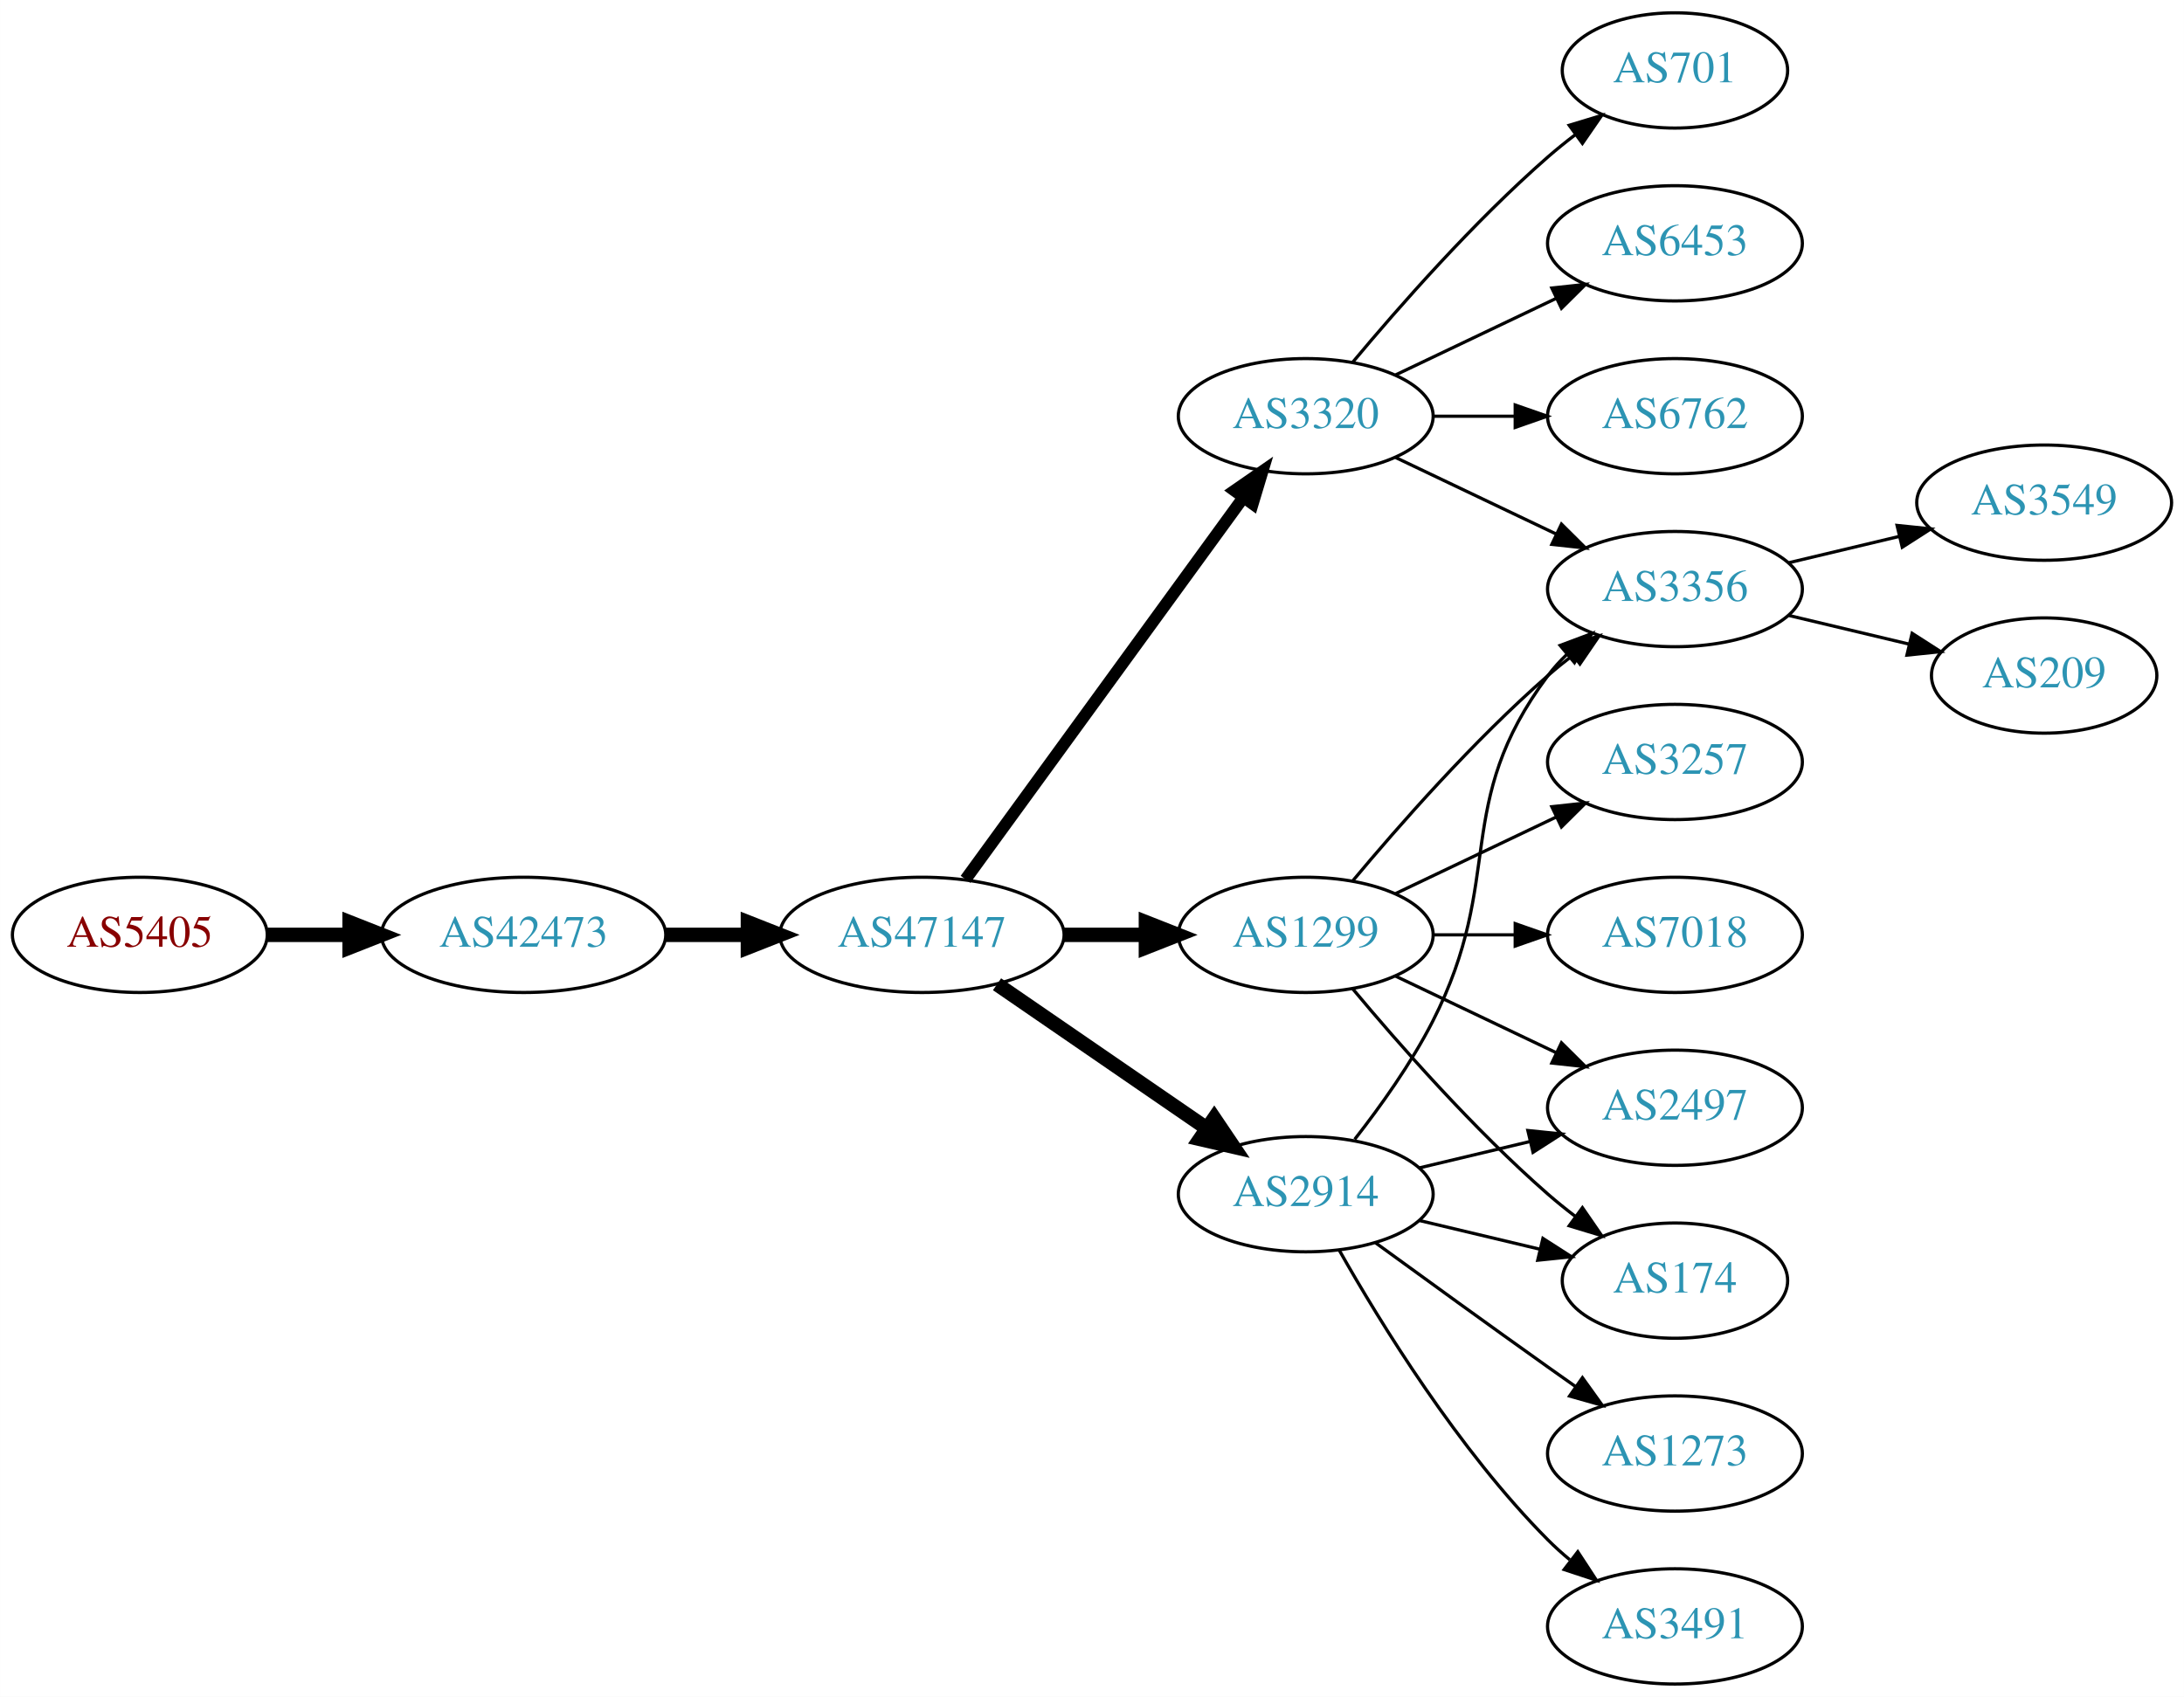
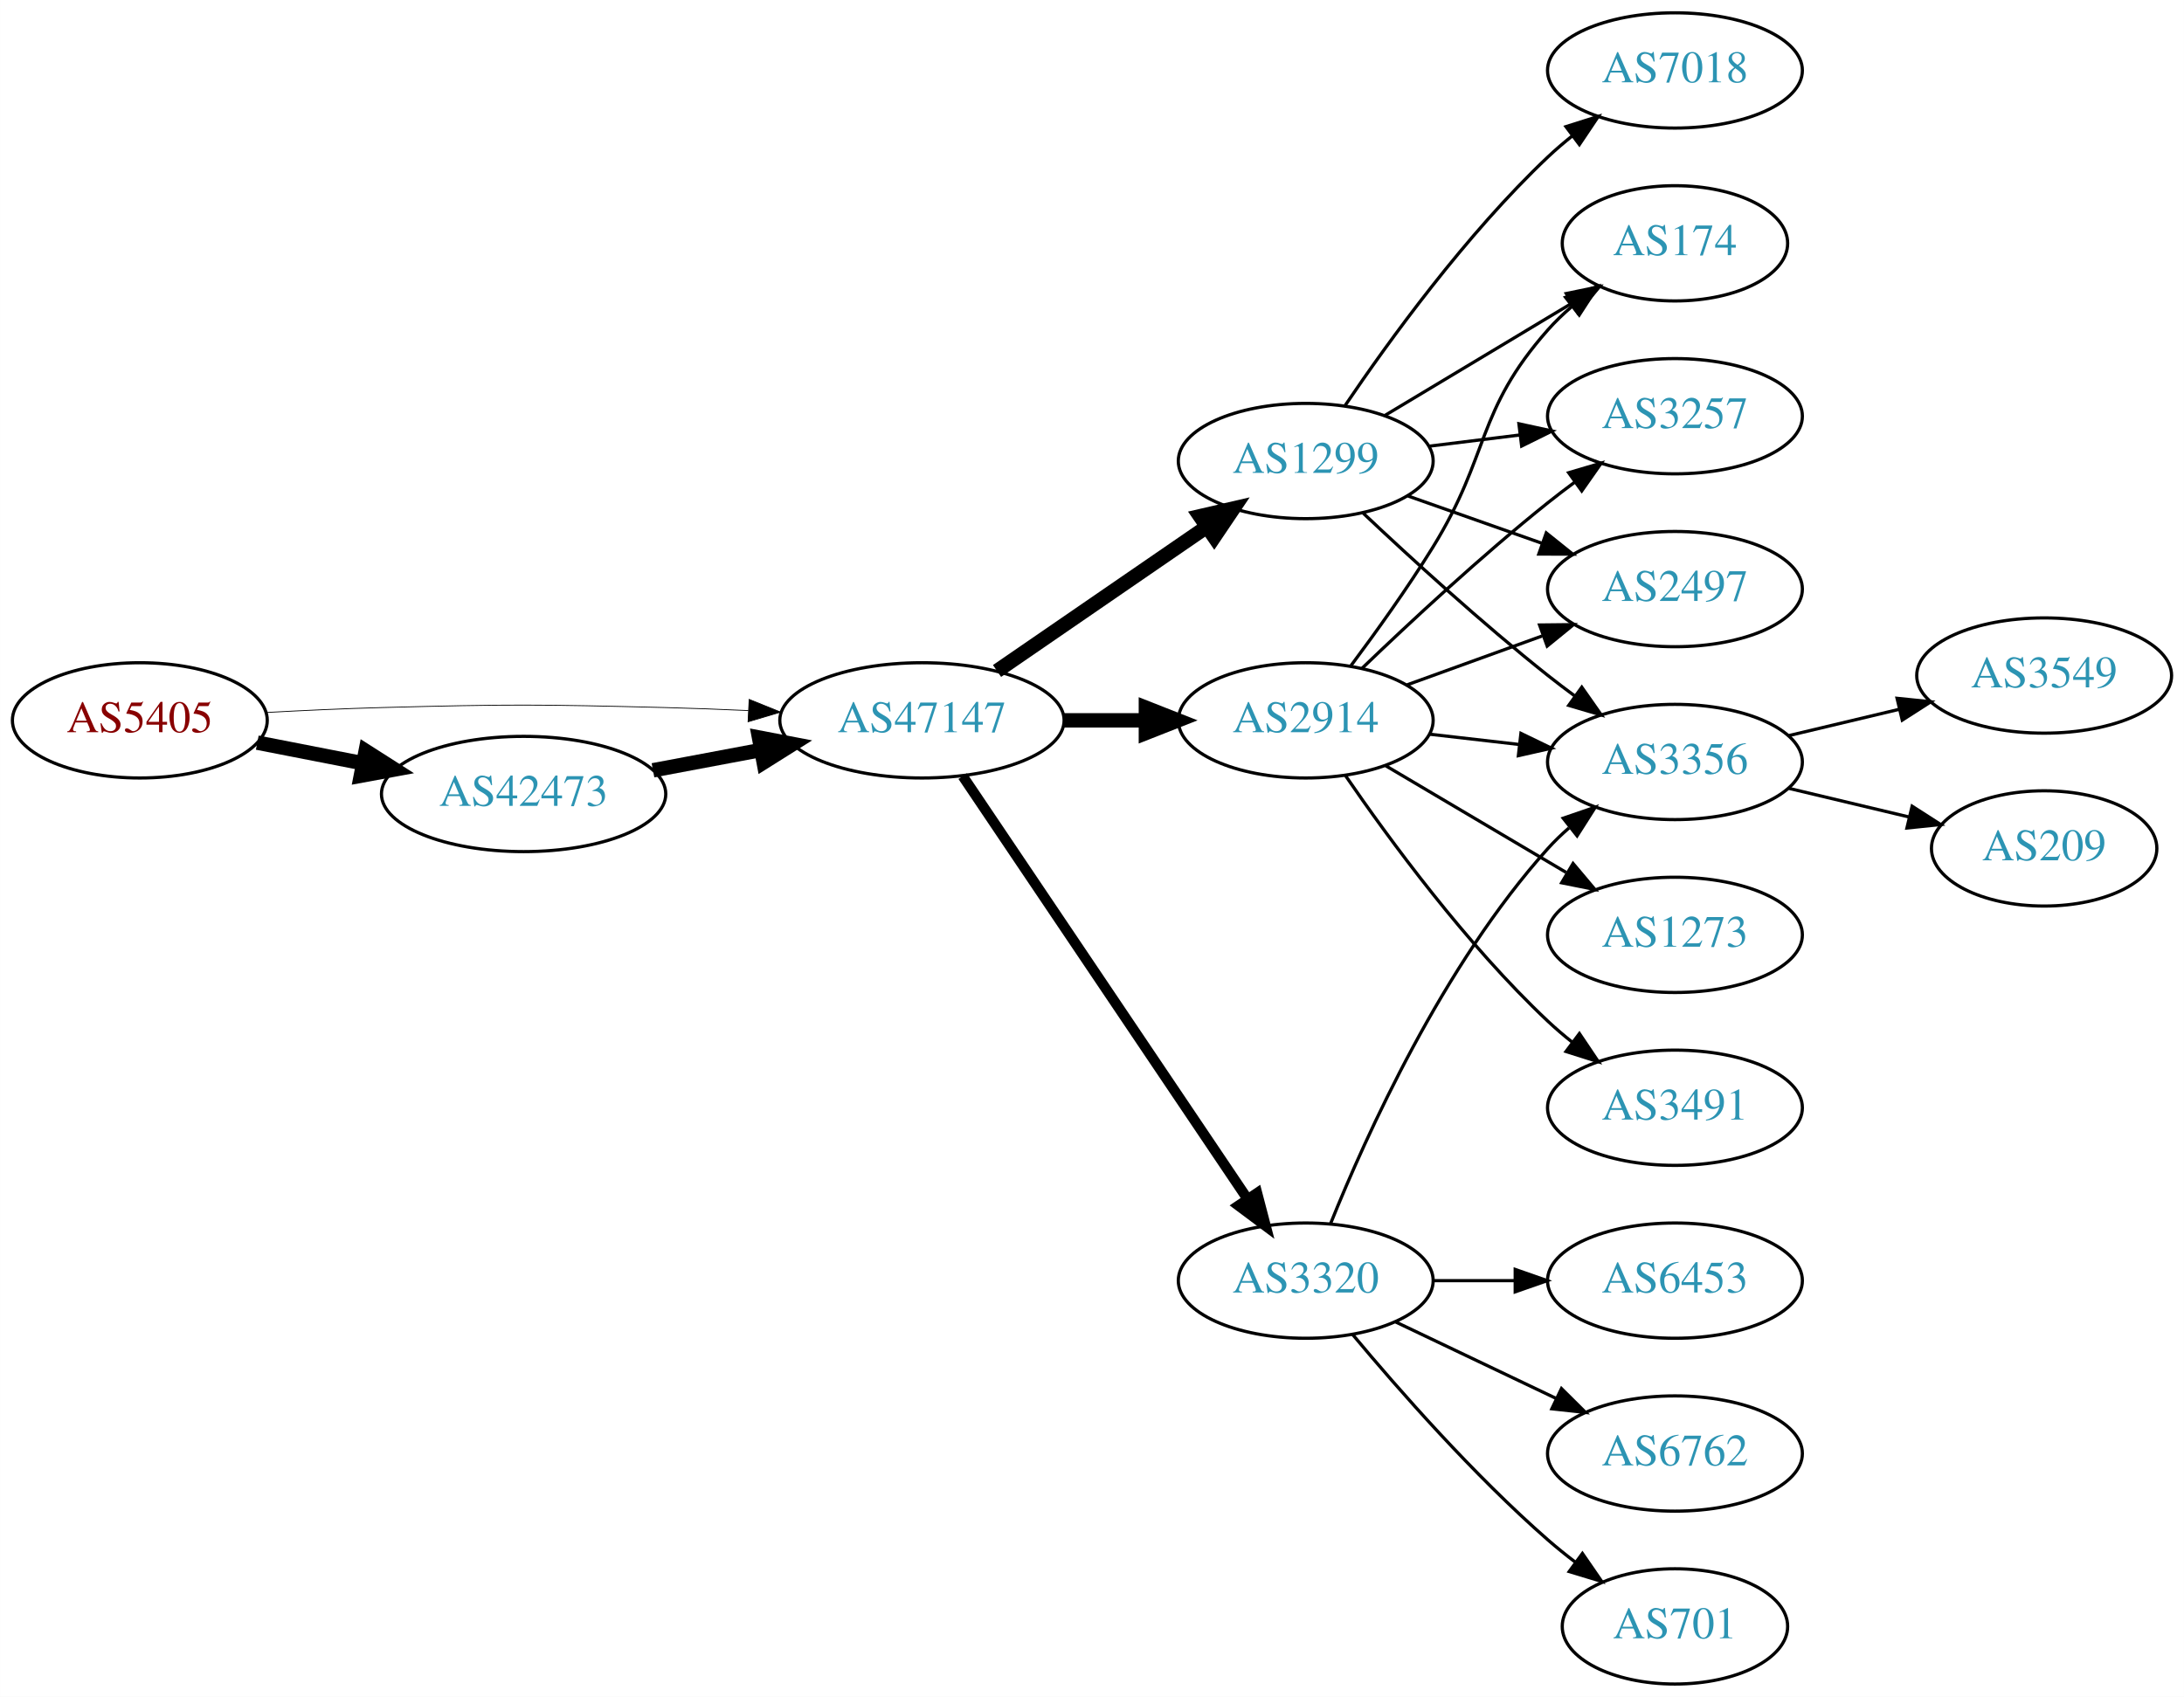
<svg xmlns="http://www.w3.org/2000/svg" xmlns:xlink="http://www.w3.org/1999/xlink" width="682pt" height="530pt" viewBox="0.00 0.00 681.96 530.00">
  <g id="graph0" class="graph" transform="scale(1 1) rotate(0) translate(4 526)">
    <polygon fill="white" stroke="none" points="-4,4 -4,-526 677.956,-526 677.956,4 -4,4" />
    <g id="node1" class="node">
      <g id="a_node1">
        <a xlink:href="/asn/5405" xlink:title="AS5405 ~ CSO.net Internet Services GmbH [AT]">
-           <ellipse fill="#ffffff" stroke="black" cx="39.647" cy="-234" rx="39.794" ry="18" />
-           <text text-anchor="middle" x="39.647" y="-230.3" font-family="Times,serif" font-size="14.00" fill="#880000">AS5405</text>
+           <ellipse fill="#ffffff" stroke="black" cx="39.647" cy="-301" rx="39.794" ry="18" />
+           <text text-anchor="middle" x="39.647" y="-297.3" font-family="Times,serif" font-size="14.00" fill="#880000">AS5405</text>
        </a>
      </g>
    </g>
    <g id="node2" class="node">
      <g id="a_node2">
        <a xlink:href="/asn/42473" xlink:title="AS42473 ~ ANEXIA Internetdienstleistungs GmbH [AT]">
-           <ellipse fill="#ffffff" stroke="black" cx="159.489" cy="-234" rx="44.393" ry="18" />
-           <text text-anchor="middle" x="159.489" y="-230.3" font-family="Times,serif" font-size="14.00" fill="#2c94b3">AS42473</text>
+           <ellipse fill="#ffffff" stroke="black" cx="159.489" cy="-278" rx="44.393" ry="18" />
+           <text text-anchor="middle" x="159.489" y="-274.3" font-family="Times,serif" font-size="14.00" fill="#2c94b3">AS42473</text>
        </a>
      </g>
    </g>
    <g id="edge1" class="edge">
-       <path fill="none" stroke="black" stroke-width="4.5" d="M79.559,-234C87.662,-234 96.337,-234 104.863,-234" />
-       <polygon fill="black" stroke="black" stroke-width="4.5" points="105.141,-237.938 115.141,-234 105.141,-230.063 105.141,-237.938" />
+       <path fill="none" stroke="black" stroke-width="4.5" d="M76.323,-294.037C86.696,-292.012 98.214,-289.764 109.264,-287.608" />
+       <polygon fill="black" stroke="black" stroke-width="4.5" points="110.173,-291.442 119.234,-285.662 108.665,-283.713 110.173,-291.442" />
    </g>
    <g id="node3" class="node">
      <g id="a_node3">
        <a xlink:href="/asn/47147" xlink:title="AS47147 ~ ANEXIA Internetdienstleistungs GmbH [AT]">
-           <ellipse fill="#ffffff" stroke="black" cx="283.881" cy="-234" rx="44.393" ry="18" />
-           <text text-anchor="middle" x="283.881" y="-230.3" font-family="Times,serif" font-size="14.00" fill="#2c94b3">AS47147</text>
+           <ellipse fill="#ffffff" stroke="black" cx="283.881" cy="-301" rx="44.393" ry="18" />
+           <text text-anchor="middle" x="283.881" y="-297.3" font-family="Times,serif" font-size="14.00" fill="#2c94b3">AS47147</text>
        </a>
      </g>
    </g>
    <g id="edge2" class="edge">
-       <path fill="none" stroke="black" stroke-width="4.5" d="M203.985,-234C212.191,-234 220.862,-234 229.334,-234" />
-       <polygon fill="black" stroke="black" stroke-width="4.5" points="229.526,-237.938 239.526,-234 229.526,-230.063 229.526,-237.938" />
+       <path fill="none" stroke="black" stroke-width="0.25" d="M78.989,-303.449C90.642,-304.087 103.487,-304.684 115.293,-305 154.564,-306.051 164.412,-305.991 203.685,-305 212.093,-304.788 220.998,-304.449 229.685,-304.056" />
+       <polygon fill="black" stroke="black" stroke-width="0.25" points="229.917,-307.549 239.739,-303.575 229.582,-300.557 229.917,-307.549" />
+     </g>
+     <g id="edge3" class="edge">
+       <path fill="none" stroke="black" stroke-width="4.5" d="M199.888,-285.404C210.589,-287.415 222.312,-289.618 233.489,-291.718" />
+       <polygon fill="black" stroke="black" stroke-width="4.5" points="233,-295.633 243.556,-293.61 234.455,-287.893 233,-295.633" />
    </g>
    <g id="node4" class="node">
      <g id="a_node4">
        <a xlink:href="/asn/1299" xlink:title="AS1299 ~ Telia Carrier [EU]">
-           <ellipse fill="#ffffff" stroke="black" cx="403.724" cy="-234" rx="39.794" ry="18" />
-           <text text-anchor="middle" x="403.724" y="-230.3" font-family="Times,serif" font-size="14.00" fill="#2c94b3">AS1299</text>
-         </a>
-       </g>
-     </g>
-     <g id="edge3" class="edge">
-       <path fill="none" stroke="black" stroke-width="4.5" d="M328.092,-234C336.405,-234 345.168,-234 353.65,-234" />
-       <polygon fill="black" stroke="black" stroke-width="4.5" points="353.809,-237.938 363.809,-234 353.809,-230.063 353.809,-237.938" />
+           <ellipse fill="#ffffff" stroke="black" cx="403.724" cy="-382" rx="39.794" ry="18" />
+           <text text-anchor="middle" x="403.724" y="-378.3" font-family="Times,serif" font-size="14.00" fill="#2c94b3">AS1299</text>
+         </a>
+       </g>
+     </g>
+     <g id="edge4" class="edge">
+       <path fill="none" stroke="black" stroke-width="4.5" d="M307.324,-316.426C325.905,-329.198 352.466,-347.455 372.846,-361.463" />
+       <polygon fill="black" stroke="black" stroke-width="4.5" points="370.689,-364.758 381.16,-367.178 375.149,-358.269 370.689,-364.758" />
    </g>
    <g id="node5" class="node">
      <g id="a_node5">
-         <a xlink:href="/asn/3320" xlink:title="AS3320 ~ DTAG [DE]">
-           <ellipse fill="#ffffff" stroke="black" cx="403.724" cy="-396" rx="39.794" ry="18" />
-           <text text-anchor="middle" x="403.724" y="-392.3" font-family="Times,serif" font-size="14.00" fill="#2c94b3">AS3320</text>
-         </a>
-       </g>
-     </g>
-     <g id="edge4" class="edge">
-       <path fill="none" stroke="black" stroke-width="3.75" d="M297.492,-251.337C318.313,-279.96 359.975,-337.233 384.164,-370.486" />
-       <polygon fill="black" stroke="black" stroke-width="3.75" points="381.49,-372.76 390.203,-378.788 387.151,-368.642 381.49,-372.76" />
+         <a xlink:href="/asn/2914" xlink:title="AS2914 ~ NTT America, Inc. [US]">
+           <ellipse fill="#ffffff" stroke="black" cx="403.724" cy="-301" rx="39.794" ry="18" />
+           <text text-anchor="middle" x="403.724" y="-297.3" font-family="Times,serif" font-size="14.00" fill="#2c94b3">AS2914</text>
+         </a>
+       </g>
+     </g>
+     <g id="edge5" class="edge">
+       <path fill="none" stroke="black" stroke-width="4.5" d="M328.092,-301C336.405,-301 345.168,-301 353.65,-301" />
+       <polygon fill="black" stroke="black" stroke-width="4.5" points="353.809,-304.938 363.809,-301 353.809,-297.063 353.809,-304.938" />
    </g>
    <g id="node6" class="node">
      <g id="a_node6">
-         <a xlink:href="/asn/2914" xlink:title="AS2914 ~ NTT America, Inc. [US]">
-           <ellipse fill="#ffffff" stroke="black" cx="403.724" cy="-153" rx="39.794" ry="18" />
-           <text text-anchor="middle" x="403.724" y="-149.3" font-family="Times,serif" font-size="14.00" fill="#2c94b3">AS2914</text>
-         </a>
-       </g>
-     </g>
-     <g id="edge5" class="edge">
-       <path fill="none" stroke="black" stroke-width="4.5" d="M307.324,-218.574C325.905,-205.802 352.466,-187.545 372.846,-173.537" />
-       <polygon fill="black" stroke="black" stroke-width="4.5" points="375.149,-176.731 381.16,-167.822 370.689,-170.242 375.149,-176.731" />
+         <a xlink:href="/asn/3320" xlink:title="AS3320 ~ DTAG [DE]">
+           <ellipse fill="#ffffff" stroke="black" cx="403.724" cy="-126" rx="39.794" ry="18" />
+           <text text-anchor="middle" x="403.724" y="-122.3" font-family="Times,serif" font-size="14.00" fill="#2c94b3">AS3320</text>
+         </a>
+       </g>
+     </g>
+     <g id="edge6" class="edge">
+       <path fill="none" stroke="black" stroke-width="3.214" d="M296.611,-283.581C317.488,-252.578 361.176,-187.699 385.48,-151.608" />
+       <polygon fill="black" stroke="black" stroke-width="3.214" points="388.533,-153.341 391.215,-143.091 382.726,-149.431 388.533,-153.341" />
    </g>
    <g id="node7" class="node">
      <g id="a_node7">
-         <a xlink:href="/asn/2497" xlink:title="AS2497 ~ Internet Initiative Japan Inc. [JP]">
-           <ellipse fill="#ffffff" stroke="black" cx="519.017" cy="-180" rx="39.794" ry="18" />
-           <text text-anchor="middle" x="519.017" y="-176.3" font-family="Times,serif" font-size="14.00" fill="#2c94b3">AS2497</text>
-         </a>
-       </g>
-     </g>
-     <g id="edge6" class="edge">
-       <path fill="none" stroke="black" d="M431.86,-221.066C446.854,-213.919 465.675,-204.948 481.898,-197.215" />
-       <polygon fill="black" stroke="black" points="483.581,-200.291 491.102,-192.829 480.569,-193.972 483.581,-200.291" />
+         <a xlink:href="/asn/3356" xlink:title="AS3356 ~ Level 3 Parent, LLC [US]">
+           <ellipse fill="#ffffff" stroke="black" cx="519.017" cy="-288" rx="39.794" ry="18" />
+           <text text-anchor="middle" x="519.017" y="-284.3" font-family="Times,serif" font-size="14.00" fill="#2c94b3">AS3356</text>
+         </a>
+       </g>
+     </g>
+     <g id="edge7" class="edge">
+       <path fill="none" stroke="black" d="M421.699,-365.68C436.501,-351.716 458.77,-331.342 479.37,-315 482.081,-312.849 484.951,-310.672 487.853,-308.537" />
+       <polygon fill="black" stroke="black" points="489.927,-311.356 496.013,-302.683 485.847,-305.669 489.927,-311.356" />
    </g>
    <g id="node8" class="node">
      <g id="a_node8">
        <a xlink:href="/asn/7018" xlink:title="AS7018 ~ AT&amp;T Services, Inc. [US]">
-           <ellipse fill="#ffffff" stroke="black" cx="519.017" cy="-234" rx="39.794" ry="18" />
-           <text text-anchor="middle" x="519.017" y="-230.3" font-family="Times,serif" font-size="14.00" fill="#2c94b3">AS7018</text>
-         </a>
-       </g>
-     </g>
-     <g id="edge7" class="edge">
-       <path fill="none" stroke="black" d="M443.396,-234C451.599,-234 460.363,-234 468.895,-234" />
-       <polygon fill="black" stroke="black" points="469.134,-237.5 479.134,-234 469.134,-230.5 469.134,-237.5" />
+           <ellipse fill="#ffffff" stroke="black" cx="519.017" cy="-504" rx="39.794" ry="18" />
+           <text text-anchor="middle" x="519.017" y="-500.3" font-family="Times,serif" font-size="14.00" fill="#2c94b3">AS7018</text>
+         </a>
+       </g>
+     </g>
+     <g id="edge8" class="edge">
+       <path fill="none" stroke="black" d="M416.044,-399.378C429.617,-419.444 453.763,-452.792 479.37,-477 481.749,-479.249 484.328,-481.454 486.987,-483.575" />
+       <polygon fill="black" stroke="black" points="484.979,-486.444 495.081,-489.64 489.177,-480.843 484.979,-486.444" />
    </g>
    <g id="node9" class="node">
      <g id="a_node9">
-         <a xlink:href="/asn/3356" xlink:title="AS3356 ~ Level 3 Parent, LLC [US]">
-           <ellipse fill="#ffffff" stroke="black" cx="519.017" cy="-342" rx="39.794" ry="18" />
-           <text text-anchor="middle" x="519.017" y="-338.3" font-family="Times,serif" font-size="14.00" fill="#2c94b3">AS3356</text>
-         </a>
-       </g>
-     </g>
-     <g id="edge8" class="edge">
-       <path fill="none" stroke="black" d="M418.354,-250.817C432.636,-267.929 456.183,-294.745 479.37,-315 481.836,-317.154 484.475,-319.294 487.172,-321.372" />
-       <polygon fill="black" stroke="black" points="485.197,-324.264 495.326,-327.37 489.345,-318.625 485.197,-324.264" />
+         <a xlink:href="/asn/174" xlink:title="AS174 ~ Cogent Communications [US]">
+           <ellipse fill="#ffffff" stroke="black" cx="519.017" cy="-450" rx="35.194" ry="18" />
+           <text text-anchor="middle" x="519.017" y="-446.3" font-family="Times,serif" font-size="14.00" fill="#2c94b3">AS174</text>
+         </a>
+       </g>
+     </g>
+     <g id="edge9" class="edge">
+       <path fill="none" stroke="black" d="M428.474,-396.255C445.425,-406.429 468.391,-420.214 486.82,-431.275" />
+       <polygon fill="black" stroke="black" points="485.08,-434.313 495.456,-436.459 488.683,-428.311 485.08,-434.313" />
    </g>
    <g id="node10" class="node">
      <g id="a_node10">
        <a xlink:href="/asn/3257" xlink:title="AS3257 ~ GTT [DE]">
-           <ellipse fill="#ffffff" stroke="black" cx="519.017" cy="-288" rx="39.794" ry="18" />
-           <text text-anchor="middle" x="519.017" y="-284.3" font-family="Times,serif" font-size="14.00" fill="#2c94b3">AS3257</text>
-         </a>
-       </g>
-     </g>
-     <g id="edge9" class="edge">
-       <path fill="none" stroke="black" d="M431.86,-246.934C446.854,-254.081 465.675,-263.052 481.898,-270.785" />
-       <polygon fill="black" stroke="black" points="480.569,-274.028 491.102,-275.171 483.581,-267.709 480.569,-274.028" />
+           <ellipse fill="#ffffff" stroke="black" cx="519.017" cy="-396" rx="39.794" ry="18" />
+           <text text-anchor="middle" x="519.017" y="-392.3" font-family="Times,serif" font-size="14.00" fill="#2c94b3">AS3257</text>
+         </a>
+       </g>
+     </g>
+     <g id="edge10" class="edge">
+       <path fill="none" stroke="black" d="M442.134,-386.623C451.222,-387.746 461.059,-388.962 470.544,-390.134" />
+       <polygon fill="black" stroke="black" points="470.292,-393.629 480.646,-391.382 471.15,-386.682 470.292,-393.629" />
    </g>
    <g id="node11" class="node">
      <g id="a_node11">
-         <a xlink:href="/asn/174" xlink:title="AS174 ~ Cogent Communications [US]">
-           <ellipse fill="#ffffff" stroke="black" cx="519.017" cy="-126" rx="35.194" ry="18" />
-           <text text-anchor="middle" x="519.017" y="-122.3" font-family="Times,serif" font-size="14.00" fill="#2c94b3">AS174</text>
-         </a>
-       </g>
-     </g>
-     <g id="edge10" class="edge">
-       <path fill="none" stroke="black" d="M418.354,-217.183C432.636,-200.071 456.183,-173.255 479.37,-153 482.04,-150.668 484.913,-148.352 487.843,-146.114" />
-       <polygon fill="black" stroke="black" points="490.121,-148.784 496.134,-140.061 485.994,-143.13 490.121,-148.784" />
+         <a xlink:href="/asn/2497" xlink:title="AS2497 ~ Internet Initiative Japan Inc. [JP]">
+           <ellipse fill="#ffffff" stroke="black" cx="519.017" cy="-342" rx="39.794" ry="18" />
+           <text text-anchor="middle" x="519.017" y="-338.3" font-family="Times,serif" font-size="14.00" fill="#2c94b3">AS2497</text>
+         </a>
+       </g>
+     </g>
+     <g id="edge11" class="edge">
+       <path fill="none" stroke="black" d="M435.682,-371.07C448.545,-366.528 463.651,-361.195 477.388,-356.345" />
+       <polygon fill="black" stroke="black" points="478.832,-359.547 487.096,-352.917 476.502,-352.946 478.832,-359.547" />
+     </g>
+     <g id="edge16" class="edge">
+       <path fill="none" stroke="black" d="M442.449,-296.671C451.43,-295.641 461.129,-294.528 470.486,-293.454" />
+       <polygon fill="black" stroke="black" points="470.921,-296.927 480.457,-292.31 470.123,-289.973 470.921,-296.927" />
+     </g>
+     <g id="edge15" class="edge">
+       <path fill="none" stroke="black" d="M417.864,-318.105C425.642,-328.529 435.485,-342.255 443.37,-355 461.362,-384.081 456.721,-397.38 479.37,-423 481.593,-425.514 484.095,-427.915 486.73,-430.176" />
+       <polygon fill="black" stroke="black" points="484.84,-433.14 494.886,-436.505 489.131,-427.609 484.84,-433.14" />
+     </g>
+     <g id="edge14" class="edge">
+       <path fill="none" stroke="black" d="M421.367,-317.312C436.143,-331.51 458.556,-352.363 479.37,-369 482.073,-371.161 484.938,-373.344 487.837,-375.484" />
+       <polygon fill="black" stroke="black" points="485.828,-378.35 495.991,-381.344 489.913,-372.666 485.828,-378.35" />
    </g>
    <g id="edge18" class="edge">
-       <path fill="none" stroke="black" d="M431.86,-383.066C446.854,-375.919 465.675,-366.948 481.898,-359.215" />
-       <polygon fill="black" stroke="black" points="483.581,-362.291 491.102,-354.829 480.569,-355.972 483.581,-362.291" />
+       <path fill="none" stroke="black" d="M435.382,-312.095C448.355,-316.79 463.648,-322.324 477.529,-327.348" />
+       <polygon fill="black" stroke="black" points="476.739,-330.784 487.334,-330.896 479.121,-324.202 476.739,-330.784" />
    </g>
    <g id="node14" class="node">
      <g id="a_node14">
-         <a xlink:href="/asn/701" xlink:title="AS701 ~ UUNET [US]">
-           <ellipse fill="#ffffff" stroke="black" cx="519.017" cy="-504" rx="35.194" ry="18" />
-           <text text-anchor="middle" x="519.017" y="-500.3" font-family="Times,serif" font-size="14.00" fill="#2c94b3">AS701</text>
-         </a>
-       </g>
-     </g>
-     <g id="edge16" class="edge">
-       <path fill="none" stroke="black" d="M418.354,-412.817C432.636,-429.929 456.183,-456.745 479.37,-477 482.04,-479.332 484.913,-481.648 487.843,-483.886" />
-       <polygon fill="black" stroke="black" points="485.994,-486.87 496.134,-489.939 490.121,-481.216 485.994,-486.87" />
+         <a xlink:href="/asn/3491" xlink:title="AS3491 ~ PCCW Global, Inc. [US]">
+           <ellipse fill="#ffffff" stroke="black" cx="519.017" cy="-180" rx="39.794" ry="18" />
+           <text text-anchor="middle" x="519.017" y="-176.3" font-family="Times,serif" font-size="14.00" fill="#2c94b3">AS3491</text>
+         </a>
+       </g>
+     </g>
+     <g id="edge17" class="edge">
+       <path fill="none" stroke="black" d="M416.081,-283.817C429.689,-263.972 453.867,-230.985 479.37,-207 481.755,-204.757 484.338,-202.556 486.999,-200.438" />
+       <polygon fill="black" stroke="black" points="489.189,-203.171 495.097,-194.377 484.994,-197.567 489.189,-203.171" />
    </g>
    <g id="node15" class="node">
      <g id="a_node15">
-         <a xlink:href="/asn/6453" xlink:title="AS6453 ~ TATA COMMUNICATIONS (AMERICA) INC [US]">
-           <ellipse fill="#ffffff" stroke="black" cx="519.017" cy="-450" rx="39.794" ry="18" />
-           <text text-anchor="middle" x="519.017" y="-446.3" font-family="Times,serif" font-size="14.00" fill="#2c94b3">AS6453</text>
-         </a>
-       </g>
-     </g>
-     <g id="edge17" class="edge">
-       <path fill="none" stroke="black" d="M431.86,-408.934C446.854,-416.081 465.675,-425.052 481.898,-432.785" />
-       <polygon fill="black" stroke="black" points="480.569,-436.028 491.102,-437.171 483.581,-429.709 480.569,-436.028" />
+         <a xlink:href="/asn/1273" xlink:title="AS1273 ~ Vodafone Group PLC [EU]">
+           <ellipse fill="#ffffff" stroke="black" cx="519.017" cy="-234" rx="39.794" ry="18" />
+           <text text-anchor="middle" x="519.017" y="-230.3" font-family="Times,serif" font-size="14.00" fill="#2c94b3">AS1273</text>
+         </a>
+       </g>
+     </g>
+     <g id="edge19" class="edge">
+       <path fill="none" stroke="black" d="M428.75,-286.791C445.123,-277.109 467.01,-264.165 485.014,-253.518" />
+       <polygon fill="black" stroke="black" points="487.199,-256.292 494.025,-248.188 483.636,-250.266 487.199,-256.292" />
+     </g>
+     <g id="edge20" class="edge">
+       <path fill="none" stroke="black" d="M411.472,-143.787C422.523,-171.243 446.576,-224.578 479.37,-261 481.373,-263.224 483.591,-265.363 485.924,-267.397" />
+       <polygon fill="black" stroke="black" points="484.122,-270.433 494.143,-273.873 488.454,-264.935 484.122,-270.433" />
    </g>
    <g id="node16" class="node">
      <g id="a_node16">
+         <a xlink:href="/asn/6453" xlink:title="AS6453 ~ TATA COMMUNICATIONS (AMERICA) INC [US]">
+           <ellipse fill="#ffffff" stroke="black" cx="519.017" cy="-126" rx="39.794" ry="18" />
+           <text text-anchor="middle" x="519.017" y="-122.3" font-family="Times,serif" font-size="14.00" fill="#2c94b3">AS6453</text>
+         </a>
+       </g>
+     </g>
+     <g id="edge21" class="edge">
+       <path fill="none" stroke="black" d="M443.396,-126C451.599,-126 460.363,-126 468.895,-126" />
+       <polygon fill="black" stroke="black" points="469.134,-129.5 479.134,-126 469.134,-122.5 469.134,-129.5" />
+     </g>
+     <g id="node17" class="node">
+       <g id="a_node17">
        <a xlink:href="/asn/6762" xlink:title="AS6762 ~ TELECOM ITALIA SPARKLE S.p.A. [IT]">
-           <ellipse fill="#ffffff" stroke="black" cx="519.017" cy="-396" rx="39.794" ry="18" />
-           <text text-anchor="middle" x="519.017" y="-392.3" font-family="Times,serif" font-size="14.00" fill="#2c94b3">AS6762</text>
-         </a>
-       </g>
-     </g>
-     <g id="edge19" class="edge">
-       <path fill="none" stroke="black" d="M443.396,-396C451.599,-396 460.363,-396 468.895,-396" />
-       <polygon fill="black" stroke="black" points="469.134,-399.5 479.134,-396 469.134,-392.5 469.134,-399.5" />
-     </g>
-     <g id="edge15" class="edge">
-       <path fill="none" stroke="black" d="M439.331,-161.248C450.202,-163.838 462.357,-166.735 473.799,-169.462" />
-       <polygon fill="black" stroke="black" points="473.082,-172.889 483.621,-171.803 474.705,-166.08 473.082,-172.889" />
-     </g>
-     <g id="edge12" class="edge">
-       <path fill="none" stroke="black" d="M419.02,-170.14C427.006,-180.353 436.668,-193.853 443.37,-207 466.351,-252.077 449.099,-274.458 479.37,-315 481.115,-317.336 483.122,-319.545 485.285,-321.617" />
-       <polygon fill="black" stroke="black" points="483.163,-324.405 493.086,-328.118 487.645,-319.027 483.163,-324.405" />
-     </g>
-     <g id="edge13" class="edge">
-       <path fill="none" stroke="black" d="M439.331,-144.752C451.125,-141.942 464.43,-138.771 476.698,-135.847" />
-       <polygon fill="black" stroke="black" points="477.787,-139.186 486.703,-133.463 476.164,-132.376 477.787,-139.186" />
+           <ellipse fill="#ffffff" stroke="black" cx="519.017" cy="-72" rx="39.794" ry="18" />
+           <text text-anchor="middle" x="519.017" y="-68.3" font-family="Times,serif" font-size="14.00" fill="#2c94b3">AS6762</text>
+         </a>
+       </g>
+     </g>
+     <g id="edge22" class="edge">
+       <path fill="none" stroke="black" d="M431.86,-113.066C446.854,-105.919 465.675,-96.948 481.898,-89.215" />
+       <polygon fill="black" stroke="black" points="483.581,-92.291 491.102,-84.829 480.569,-85.972 483.581,-92.291" />
+     </g>
+     <g id="node18" class="node">
+       <g id="a_node18">
+         <a xlink:href="/asn/701" xlink:title="AS701 ~ UUNET [US]">
+           <ellipse fill="#ffffff" stroke="black" cx="519.017" cy="-18" rx="35.194" ry="18" />
+           <text text-anchor="middle" x="519.017" y="-14.3" font-family="Times,serif" font-size="14.00" fill="#2c94b3">AS701</text>
+         </a>
+       </g>
+     </g>
+     <g id="edge23" class="edge">
+       <path fill="none" stroke="black" d="M418.354,-109.183C432.636,-92.071 456.183,-65.255 479.37,-45 482.04,-42.668 484.913,-40.352 487.843,-38.114" />
+       <polygon fill="black" stroke="black" points="490.121,-40.784 496.134,-32.061 485.994,-35.13 490.121,-40.784" />
    </g>
    <g id="node12" class="node">
      <g id="a_node12">
-         <a xlink:href="/asn/1273" xlink:title="AS1273 ~ Vodafone Group PLC [EU]">
-           <ellipse fill="#ffffff" stroke="black" cx="519.017" cy="-72" rx="39.794" ry="18" />
-           <text text-anchor="middle" x="519.017" y="-68.3" font-family="Times,serif" font-size="14.00" fill="#2c94b3">AS1273</text>
-         </a>
-       </g>
-     </g>
-     <g id="edge11" class="edge">
-       <path fill="none" stroke="black" d="M425.572,-137.778C440.506,-126.909 461.12,-111.975 479.37,-99 482.191,-96.995 485.134,-94.915 488.082,-92.841" />
-       <polygon fill="black" stroke="black" points="490.128,-95.681 496.306,-87.074 486.109,-89.95 490.128,-95.681" />
+         <a xlink:href="/asn/3549" xlink:title="AS3549 ~ Level 3 Parent, LLC [US]">
+           <ellipse fill="#ffffff" stroke="black" cx="634.31" cy="-315" rx="39.794" ry="18" />
+           <text text-anchor="middle" x="634.31" y="-311.3" font-family="Times,serif" font-size="14.00" fill="#2c94b3">AS3549</text>
+         </a>
+       </g>
+     </g>
+     <g id="edge12" class="edge">
+       <path fill="none" stroke="black" d="M554.624,-296.248C565.495,-298.838 577.65,-301.735 589.092,-304.462" />
+       <polygon fill="black" stroke="black" points="588.375,-307.889 598.914,-306.803 589.998,-301.08 588.375,-307.889" />
    </g>
    <g id="node13" class="node">
      <g id="a_node13">
-         <a xlink:href="/asn/3491" xlink:title="AS3491 ~ PCCW Global, Inc. [US]">
-           <ellipse fill="#ffffff" stroke="black" cx="519.017" cy="-18" rx="39.794" ry="18" />
-           <text text-anchor="middle" x="519.017" y="-14.3" font-family="Times,serif" font-size="14.00" fill="#2c94b3">AS3491</text>
-         </a>
-       </g>
-     </g>
-     <g id="edge14" class="edge">
-       <path fill="none" stroke="black" d="M414.184,-135.51C426.965,-112.904 451.398,-73.114 479.37,-45 481.481,-42.879 483.777,-40.812 486.163,-38.829" />
-       <polygon fill="black" stroke="black" points="488.678,-41.31 494.478,-32.444 484.415,-35.758 488.678,-41.31" />
-     </g>
-     <g id="node17" class="node">
-       <g id="a_node17">
-         <a xlink:href="/asn/3549" xlink:title="AS3549 ~ Level 3 Parent, LLC [US]">
-           <ellipse fill="#ffffff" stroke="black" cx="634.31" cy="-369" rx="39.794" ry="18" />
-           <text text-anchor="middle" x="634.31" y="-365.3" font-family="Times,serif" font-size="14.00" fill="#2c94b3">AS3549</text>
-         </a>
-       </g>
-     </g>
-     <g id="edge20" class="edge">
-       <path fill="none" stroke="black" d="M554.624,-350.248C565.495,-352.838 577.65,-355.735 589.092,-358.462" />
-       <polygon fill="black" stroke="black" points="588.375,-361.889 598.914,-360.803 589.998,-355.08 588.375,-361.889" />
-     </g>
-     <g id="node18" class="node">
-       <g id="a_node18">
        <a xlink:href="/asn/209" xlink:title="AS209 ~ CenturyLink Communications, LLC [US]">
-           <ellipse fill="#ffffff" stroke="black" cx="634.31" cy="-315" rx="35.194" ry="18" />
-           <text text-anchor="middle" x="634.31" y="-311.3" font-family="Times,serif" font-size="14.00" fill="#2c94b3">AS209</text>
-         </a>
-       </g>
-     </g>
-     <g id="edge21" class="edge">
-       <path fill="none" stroke="black" d="M554.624,-333.752C566.418,-330.942 579.723,-327.771 591.991,-324.847" />
-       <polygon fill="black" stroke="black" points="593.08,-328.186 601.996,-322.463 591.457,-321.376 593.08,-328.186" />
+           <ellipse fill="#ffffff" stroke="black" cx="634.31" cy="-261" rx="35.194" ry="18" />
+           <text text-anchor="middle" x="634.31" y="-257.3" font-family="Times,serif" font-size="14.00" fill="#2c94b3">AS209</text>
+         </a>
+       </g>
+     </g>
+     <g id="edge13" class="edge">
+       <path fill="none" stroke="black" d="M554.624,-279.752C566.418,-276.942 579.723,-273.771 591.991,-270.847" />
+       <polygon fill="black" stroke="black" points="593.08,-274.186 601.996,-268.463 591.457,-267.376 593.08,-274.186" />
    </g>
  </g>
</svg>
